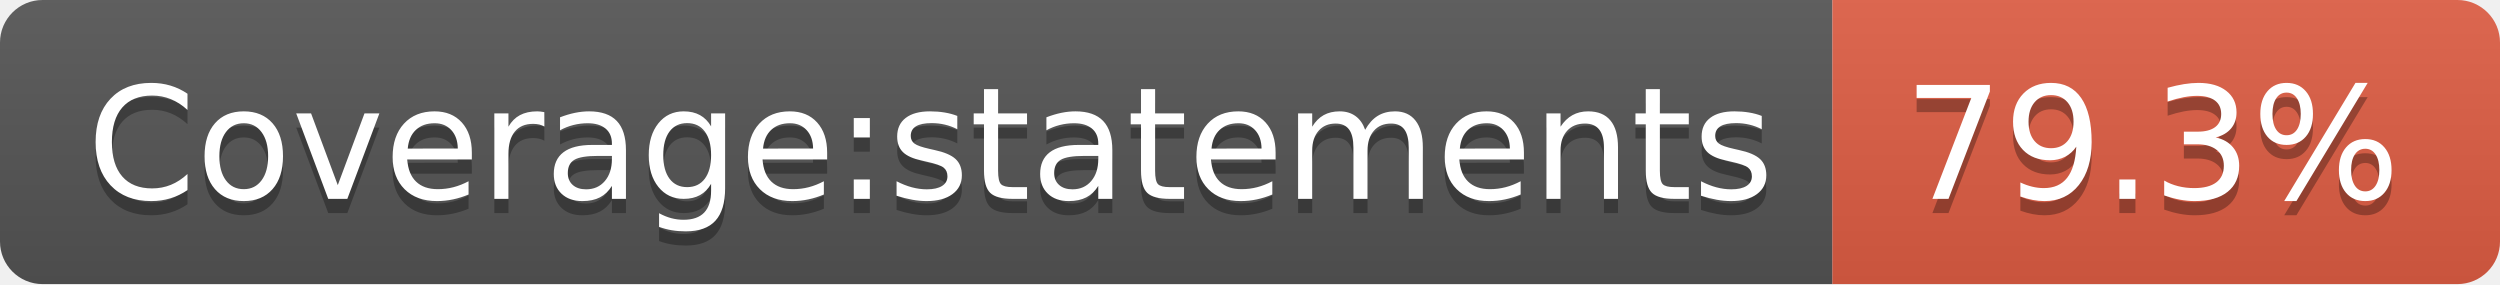
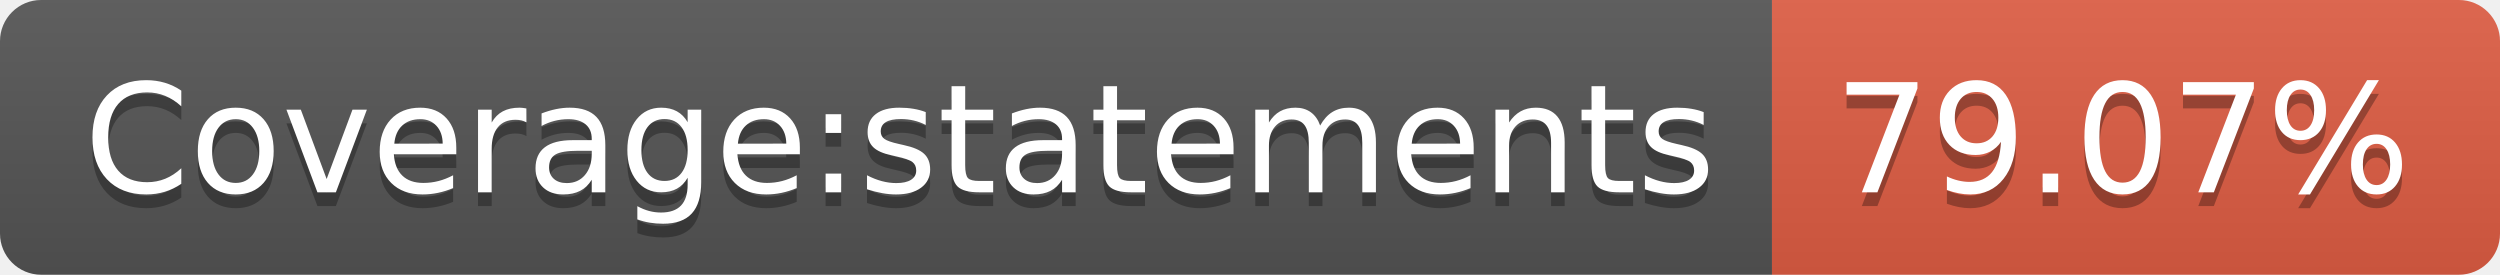
- <svg xmlns="http://www.w3.org/2000/svg" width="176" height="20" role="img" aria-label="Coverage:statements: 79.3%">
+ <svg xmlns="http://www.w3.org/2000/svg" width="182" height="20" role="img" aria-label="Coverage:statements: 79.07%">
  <linearGradient id="s" x2="0" y2="100%">
    <stop offset="0" stop-color="#bbb" stop-opacity=".1" />
    <stop offset="1" stop-opacity=".1" />
  </linearGradient>
  <clipPath id="r">
-     <rect width="176" height="20" rx="3" fill="#fff" />
+     <rect width="182" height="20" rx="3" fill="#fff" />
  </clipPath>
  <g clip-path="url(#r)">
    <rect width="129" height="20" fill="#555" />
-     <rect x="129" width="47" height="20" fill="#e05d44" />
-     <rect width="176" height="20" fill="url(#s)" />
+     <rect x="129" width="53" height="20" fill="#e05d44" />
+     <rect width="182" height="20" fill="url(#s)" />
  </g>
  <g fill="#fff" text-anchor="middle" font-family="Verdana,Geneva,DejaVu Sans,sans-serif" text-rendering="geometricPrecision" font-size="110">
    <text aria-hidden="true" x="655" y="150" fill="#010101" fill-opacity=".3" transform="scale(.1)" textLength="1190">Coverage:statements</text>
    <text x="655" y="140" transform="scale(.1)" fill="#fff" textLength="1190">Coverage:statements</text>
-     <text aria-hidden="true" x="1515" y="150" fill="#010101" fill-opacity=".3" transform="scale(.1)" textLength="370">79.3%</text>
-     <text x="1515" y="140" transform="scale(.1)" fill="#fff" textLength="370">79.3%</text>
+     <text aria-hidden="true" x="1545" y="150" fill="#010101" fill-opacity=".3" transform="scale(.1)" textLength="430">79.07%</text>
+     <text x="1545" y="140" transform="scale(.1)" fill="#fff" textLength="430">79.07%</text>
  </g>
</svg>
